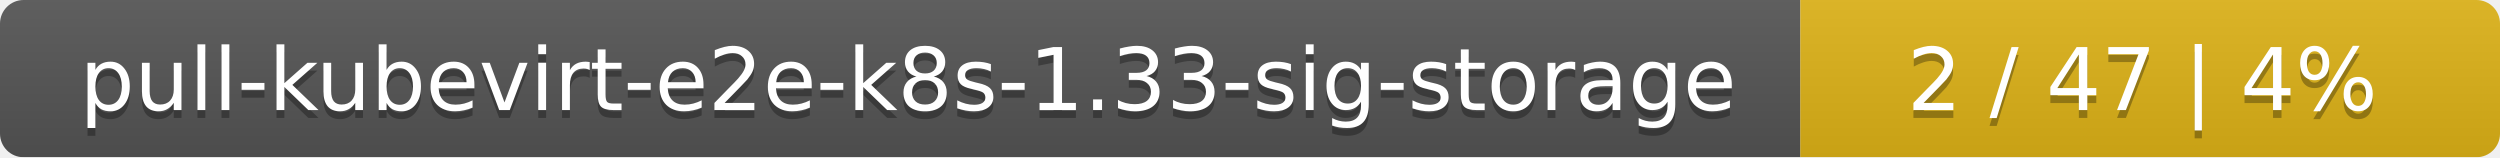
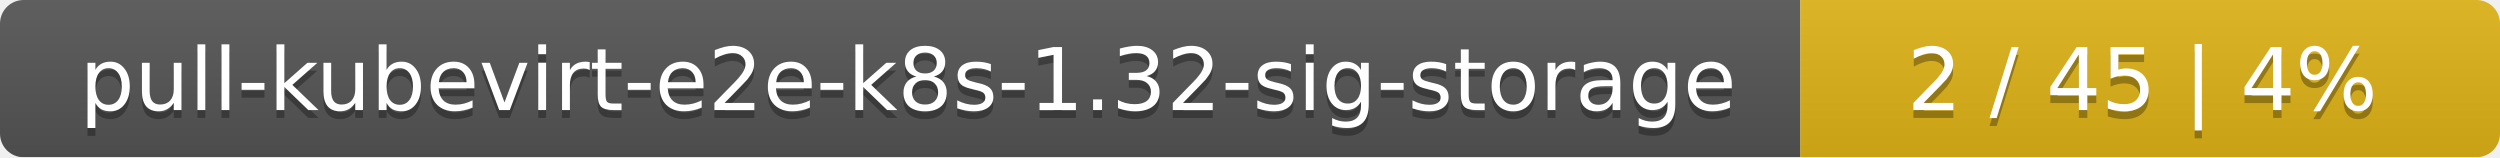
<svg xmlns="http://www.w3.org/2000/svg" width="318" height="20">
  <linearGradient id="smooth" x2="0" y2="100%">
    <stop offset="0" stop-color="#bbb" stop-opacity=".1" />
    <stop offset="1" stop-opacity=".1" />
  </linearGradient>
  <mask id="round">
    <rect width="318" height="20" rx="3" fill="#fff" />
  </mask>
  <g mask="url(#round)">
    <rect width="229" height="20" fill="#555" />
    <rect x="229" width="89" height="20" fill="#dfb317" />
    <rect width="318" height="20" fill="url(#smooth)" />
  </g>
  <g fill="#fff" text-anchor="middle" font-family="DejaVu Sans,Verdana,Geneva,sans-serif" font-size="11">
-     <text x="115.5" y="15" fill="#010101" fill-opacity=".3">pull-kubevirt-e2e-k8s-1.33-sig-storage</text>
-     <text x="115.5" y="14">pull-kubevirt-e2e-k8s-1.33-sig-storage</text>
-     <text x="272.5" y="15" fill="#010101" fill-opacity=".3">2 / 47    |    4%</text>
-     <text x="272.5" y="14">2 / 47    |    4%</text>
+     <text x="115.5" y="15" fill="#010101" fill-opacity=".3">pull-kubevirt-e2e-k8s-1.32-sig-storage</text>
+     <text x="115.5" y="14">pull-kubevirt-e2e-k8s-1.32-sig-storage</text>
+     <text x="272.5" y="15" fill="#010101" fill-opacity=".3">2 / 45    |    4%</text>
+     <text x="272.5" y="14">2 / 45    |    4%</text>
  </g>
</svg>
